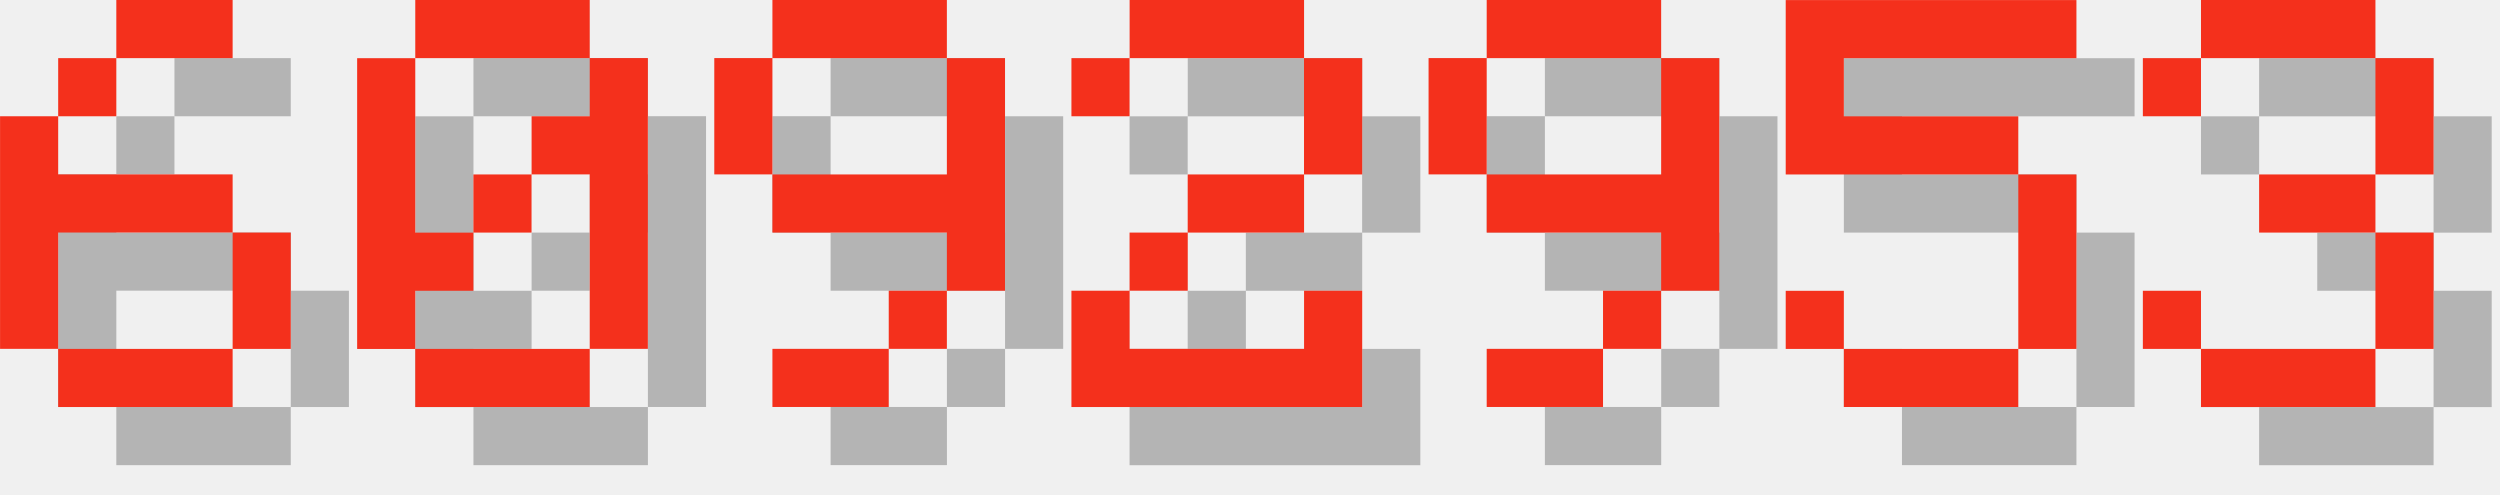
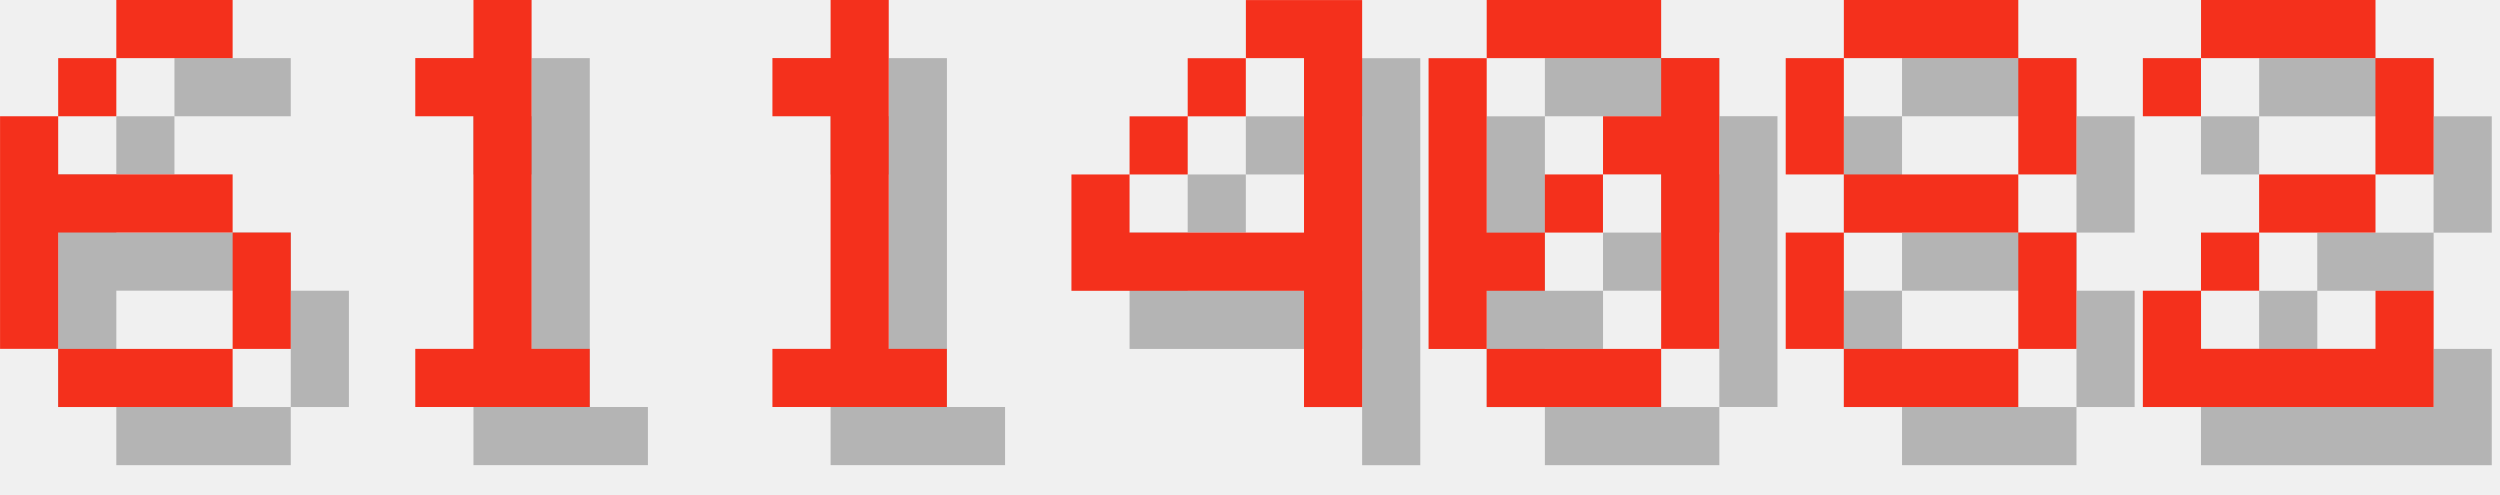
<svg xmlns="http://www.w3.org/2000/svg" version="1.1" width="182.0" height="36">
  <style>
        .text-foreground {
            fill: #F4301C;
        }
        .text-shadow {
            fill: #000000;
            fill-opacity: 0.25;
        }
    </style>
  <g class="digit" id="digit_6" transform="translate(0.0, 0), scale(4)">
    <path id="digit_6_shadow" class="text-shadow" d="m3.175 1.058v1.058h2.117v-1.058h-2.117zm0 1.058h-1.058v1.058h1.058v-1.058zm-1.058 1.058h-1.058v4.233h1.058v-2.117h3.175v-1.058h-3.175v-1.058zm3.175 2.117v2.117h1.058v-2.117h-1.058zm0 2.117h-3.175v1.058h3.175v-1.058z" fill-opacity=".5" style="paint-order:stroke fill markers" />
    <path id="digit_6_fg" class="text-foreground" d="m2.117 0v1.058h2.117v-1.058h-2.117zm0 1.058h-1.058v1.058h1.058v-1.058zm-1.058 1.058h-1.058v4.233h1.058v-2.117h3.175v-1.058h-3.175v-1.058zm3.175 2.117v2.117h1.058v-2.117h-1.058zm0 2.117h-3.175v1.058h3.175v-1.058z" fill="#fff" style="paint-order:stroke fill markers" />
  </g>
-   <g class="digit" id="digit_0" transform="translate(26.0, 0), scale(4)">
+   <g class="digit" id="digit_1" transform="translate(26.0, 0), scale(4)">
+     <path id="digit_1_shadow" class="text-shadow" d="m2.117 2.117v1.058h1.058v4.233h-1.058v1.058h3.175v-1.058h-1.058v-6.35h-1.058v1.058h-1.058z" fill-opacity=".5" style="paint-order:stroke fill markers" />
+     <path id="digit_1_fg" class="text-foreground" d="m1.058 1.058v1.058h1.058v4.233h-1.058v1.058h3.175v-1.058h-1.058v-6.35h-1.058v1.058h-1.058z" fill="#fff" style="paint-order:stroke fill markers" />
+   </g>
+   <g class="digit" id="digit_1" transform="translate(52.0, 0), scale(4)">
+     <path id="digit_1_shadow" class="text-shadow" d="m2.117 2.117v1.058h1.058v4.233h-1.058v1.058h3.175v-1.058h-1.058v-6.35h-1.058v1.058h-1.058z" fill-opacity=".5" style="paint-order:stroke fill markers" />
+     <path id="digit_1_fg" class="text-foreground" d="m1.058 1.058v1.058h1.058v4.233h-1.058v1.058h3.175v-1.058h-1.058v-6.35h-1.058v1.058h-1.058z" fill="#fff" style="paint-order:stroke fill markers" />
+   </g>
+   <g class="digit" id="digit_4" transform="translate(78.0, 0), scale(4)">
+     <path id="digit_4_shadow" class="text-shadow" d="m4.233 1.058v1.058h1.058v3.175h-3.175v-1.058h-1.058v2.117h4.233v2.117h1.058v-7.408h-2.117zm-2.117 3.175h1.058v-1.058h-1.058v1.058zm1.058-1.058h1.058v-1.058h-1.058v1.058z" fill-opacity=".5" style="paint-order:stroke fill markers" />
+     <path id="digit_4_fg" class="text-foreground" d="m3.175 0v1.058h1.058v3.175h-3.175v-1.058h-1.058v2.117h4.233v2.117h1.058v-7.408h-2.117zm-2.117 3.175h1.058v-1.058h-1.058v1.058zm1.058-1.058h1.058v-1.058h-1.058v1.058z" fill="#fff" style="paint-order:stroke fill markers" />
+   </g>
+   <g class="digit" id="digit_0" transform="translate(104.0, 0), scale(4)">
    <path id="digit_0_shadow" class="text-shadow" d="m2.117 1.058v1.058h3.175v-1.058h-3.175zm3.175 1.058v1.058h-1.058v1.058h1.058v3.175h1.058v-5.292h-1.058zm0 5.292h-3.175v1.058h3.175v-1.058zm-3.175 0v-1.058h1.058v-1.058h-1.058v-3.175h-1.058v5.292h1.058zm1.058-2.117h1.058v-1.058h-1.058v1.058z" fill-opacity=".5" style="paint-order:stroke fill markers" />
    <path id="digit_0_fg" class="text-foreground" d="m1.058 0v1.058h3.175v-1.058h-3.175zm3.175 1.058v1.058h-1.058v1.058h1.058v3.175h1.058v-5.292h-1.058zm0 5.292h-3.175v1.058h3.175v-1.058zm-3.175 0v-1.058h1.058v-1.058h-1.058v-3.175h-1.058v5.292h1.058zm1.058-2.117h1.058v-1.058h-1.058v1.058z" fill="#fff" style="paint-order:stroke fill markers" />
  </g>
-   <g class="digit" id="digit_9" transform="translate(52.0, 0), scale(4)">
-     <path id="digit_9_shadow" class="text-shadow" d="m2.117 1.058v1.058h3.175v-1.058h-3.175zm3.175 1.058v2.117h-3.175v1.058h3.175v1.058h1.058v-4.233h-1.058zm0 4.233h-1.058v1.058h1.058v-1.058zm-1.058 1.058h-2.117v1.058h2.117v-1.058zm-2.117-3.175v-2.117h-1.058v2.117h1.058z" fill-opacity=".5" style="paint-order:stroke fill markers" />
-     <path id="digit_9_fg" class="text-foreground" d="m1.058 0v1.058h3.175v-1.058h-3.175zm3.175 1.058v2.117h-3.175v1.058h3.175v1.058h1.058v-4.233h-1.058zm0 4.233h-1.058v1.058h1.058v-1.058zm-1.058 1.058h-2.117v1.058h2.117v-1.058zm-2.117-3.175v-2.117h-1.058v2.117h1.058z" fill="#fff" style="paint-order:stroke fill markers" />
+   <g class="digit" id="digit_8" transform="translate(130.0, 0), scale(4)">
+     <path id="digit_8_shadow" class="text-shadow" d="m2.117 1.058v1.058h3.175v-1.058h-3.175zm3.175 1.058v2.117h1.058v-2.117h-1.058zm0 2.117h-3.175v1.058h3.175v-1.058zm0 1.058v2.117h1.058v-2.117h-1.058zm0 2.117h-3.175v1.058h3.175v-1.058zm-3.175 0v-2.117h-1.058v2.117h1.058zm0-3.175v-2.117h-1.058v2.117h1.058z" fill-opacity=".5" style="paint-order:stroke fill markers" />
+     <path id="digit_8_fg" class="text-foreground" d="m1.058 0v1.058h3.175v-1.058h-3.175zm3.175 1.058v2.117h1.058v-2.117h-1.058zm0 2.117h-3.175v1.058h3.175v-1.058zm0 1.058v2.117h1.058v-2.117h-1.058zm0 2.117h-3.175v1.058h3.175v-1.058zm-3.175 0v-2.117h-1.058v2.117h1.058zm0-3.175v-2.117h-1.058v2.117h1.058z" fill="#fff" style="paint-order:stroke fill markers" />
  </g>
-   <g class="digit" id="digit_2" transform="translate(78.0, 0), scale(4)">
+   <g class="digit" id="digit_2" transform="translate(156.0, 0), scale(4)">
    <path id="digit_2_shadow" class="text-shadow" d="m1.058 2.117v1.058h1.058v-1.058h3.175v2.117h-2.117v1.058h-1.058v1.058h-1.058v2.117h5.292v-2.117h-1.058v1.058h-3.175v-1.058h1.058v-1.058h2.117v-1.058h1.058v-2.117h-1.058v-1.058h-3.175v1.058h-1.058z" fill-opacity=".5" style="paint-order:stroke fill markers" />
    <path id="digit_2_fg" class="text-foreground" d="m0 1.058v1.058h1.058v-1.058h3.175v2.117h-2.117v1.058h-1.058v1.058h-1.058v2.117h5.292v-2.117h-1.058v1.058h-3.175v-1.058h1.058v-1.058h2.117v-1.058h1.058v-2.117h-1.058v-1.058h-3.175v1.058h-1.058z" fill="#fff" style="paint-order:stroke fill markers" />
  </g>
-   <g class="digit" id="digit_9" transform="translate(104.0, 0), scale(4)">
-     <path id="digit_9_shadow" class="text-shadow" d="m2.117 1.058v1.058h3.175v-1.058h-3.175zm3.175 1.058v2.117h-3.175v1.058h3.175v1.058h1.058v-4.233h-1.058zm0 4.233h-1.058v1.058h1.058v-1.058zm-1.058 1.058h-2.117v1.058h2.117v-1.058zm-2.117-3.175v-2.117h-1.058v2.117h1.058z" fill-opacity=".5" style="paint-order:stroke fill markers" />
-     <path id="digit_9_fg" class="text-foreground" d="m1.058 0v1.058h3.175v-1.058h-3.175zm3.175 1.058v2.117h-3.175v1.058h3.175v1.058h1.058v-4.233h-1.058zm0 4.233h-1.058v1.058h1.058v-1.058zm-1.058 1.058h-2.117v1.058h2.117v-1.058zm-2.117-3.175v-2.117h-1.058v2.117h1.058z" fill="#fff" style="paint-order:stroke fill markers" />
-   </g>
-   <g class="digit" id="digit_5" transform="translate(130.0, 0), scale(4)">
-     <path id="digit_5_shadow" class="text-shadow" d="m1.058 1.058v3.175h4.233v3.175h-3.175v-1.058h-1.058v1.058h1.058v1.058h3.175v-1.058h1.058v-3.175h-1.058v-1.058h-3.175v-1.058h4.233v-1.058h-5.292z" fill-opacity=".5" style="paint-order:stroke fill markers" />
-     <path id="digit_5_fg" class="text-foreground" d="m0 0v3.175h4.233v3.175h-3.175v-1.058h-1.058v1.058h1.058v1.058h3.175v-1.058h1.058v-3.175h-1.058v-1.058h-3.175v-1.058h4.233v-1.058h-5.292z" fill="#fff" style="paint-order:stroke fill markers" />
-   </g>
-   <g class="digit" id="digit_3" transform="translate(156.0, 0), scale(4)">
-     <path id="digit_3_shadow" class="text-shadow" d="m1.058 2.117v1.058h1.058v-1.058h3.175v2.117h-2.117v1.058h2.117v2.117h-3.175v-1.058h-1.058v1.058h1.058v1.058h3.175v-1.058h1.058v-2.117h-1.058v-1.058h1.058v-2.117h-1.058v-1.058h-3.175v1.058h-1.058z" fill-opacity=".5" style="paint-order:stroke fill markers" />
-     <path id="digit_3_fg" class="text-foreground" d="m0 1.058v1.058h1.058v-1.058h3.175v2.117h-2.117v1.058h2.117v2.117h-3.175v-1.058h-1.058v1.058h1.058v1.058h3.175v-1.058h1.058v-2.117h-1.058v-1.058h1.058v-2.117h-1.058v-1.058h-3.175v1.058h-1.058z" fill="#fff" style="paint-order:stroke fill markers" />
-   </g>
</svg>
